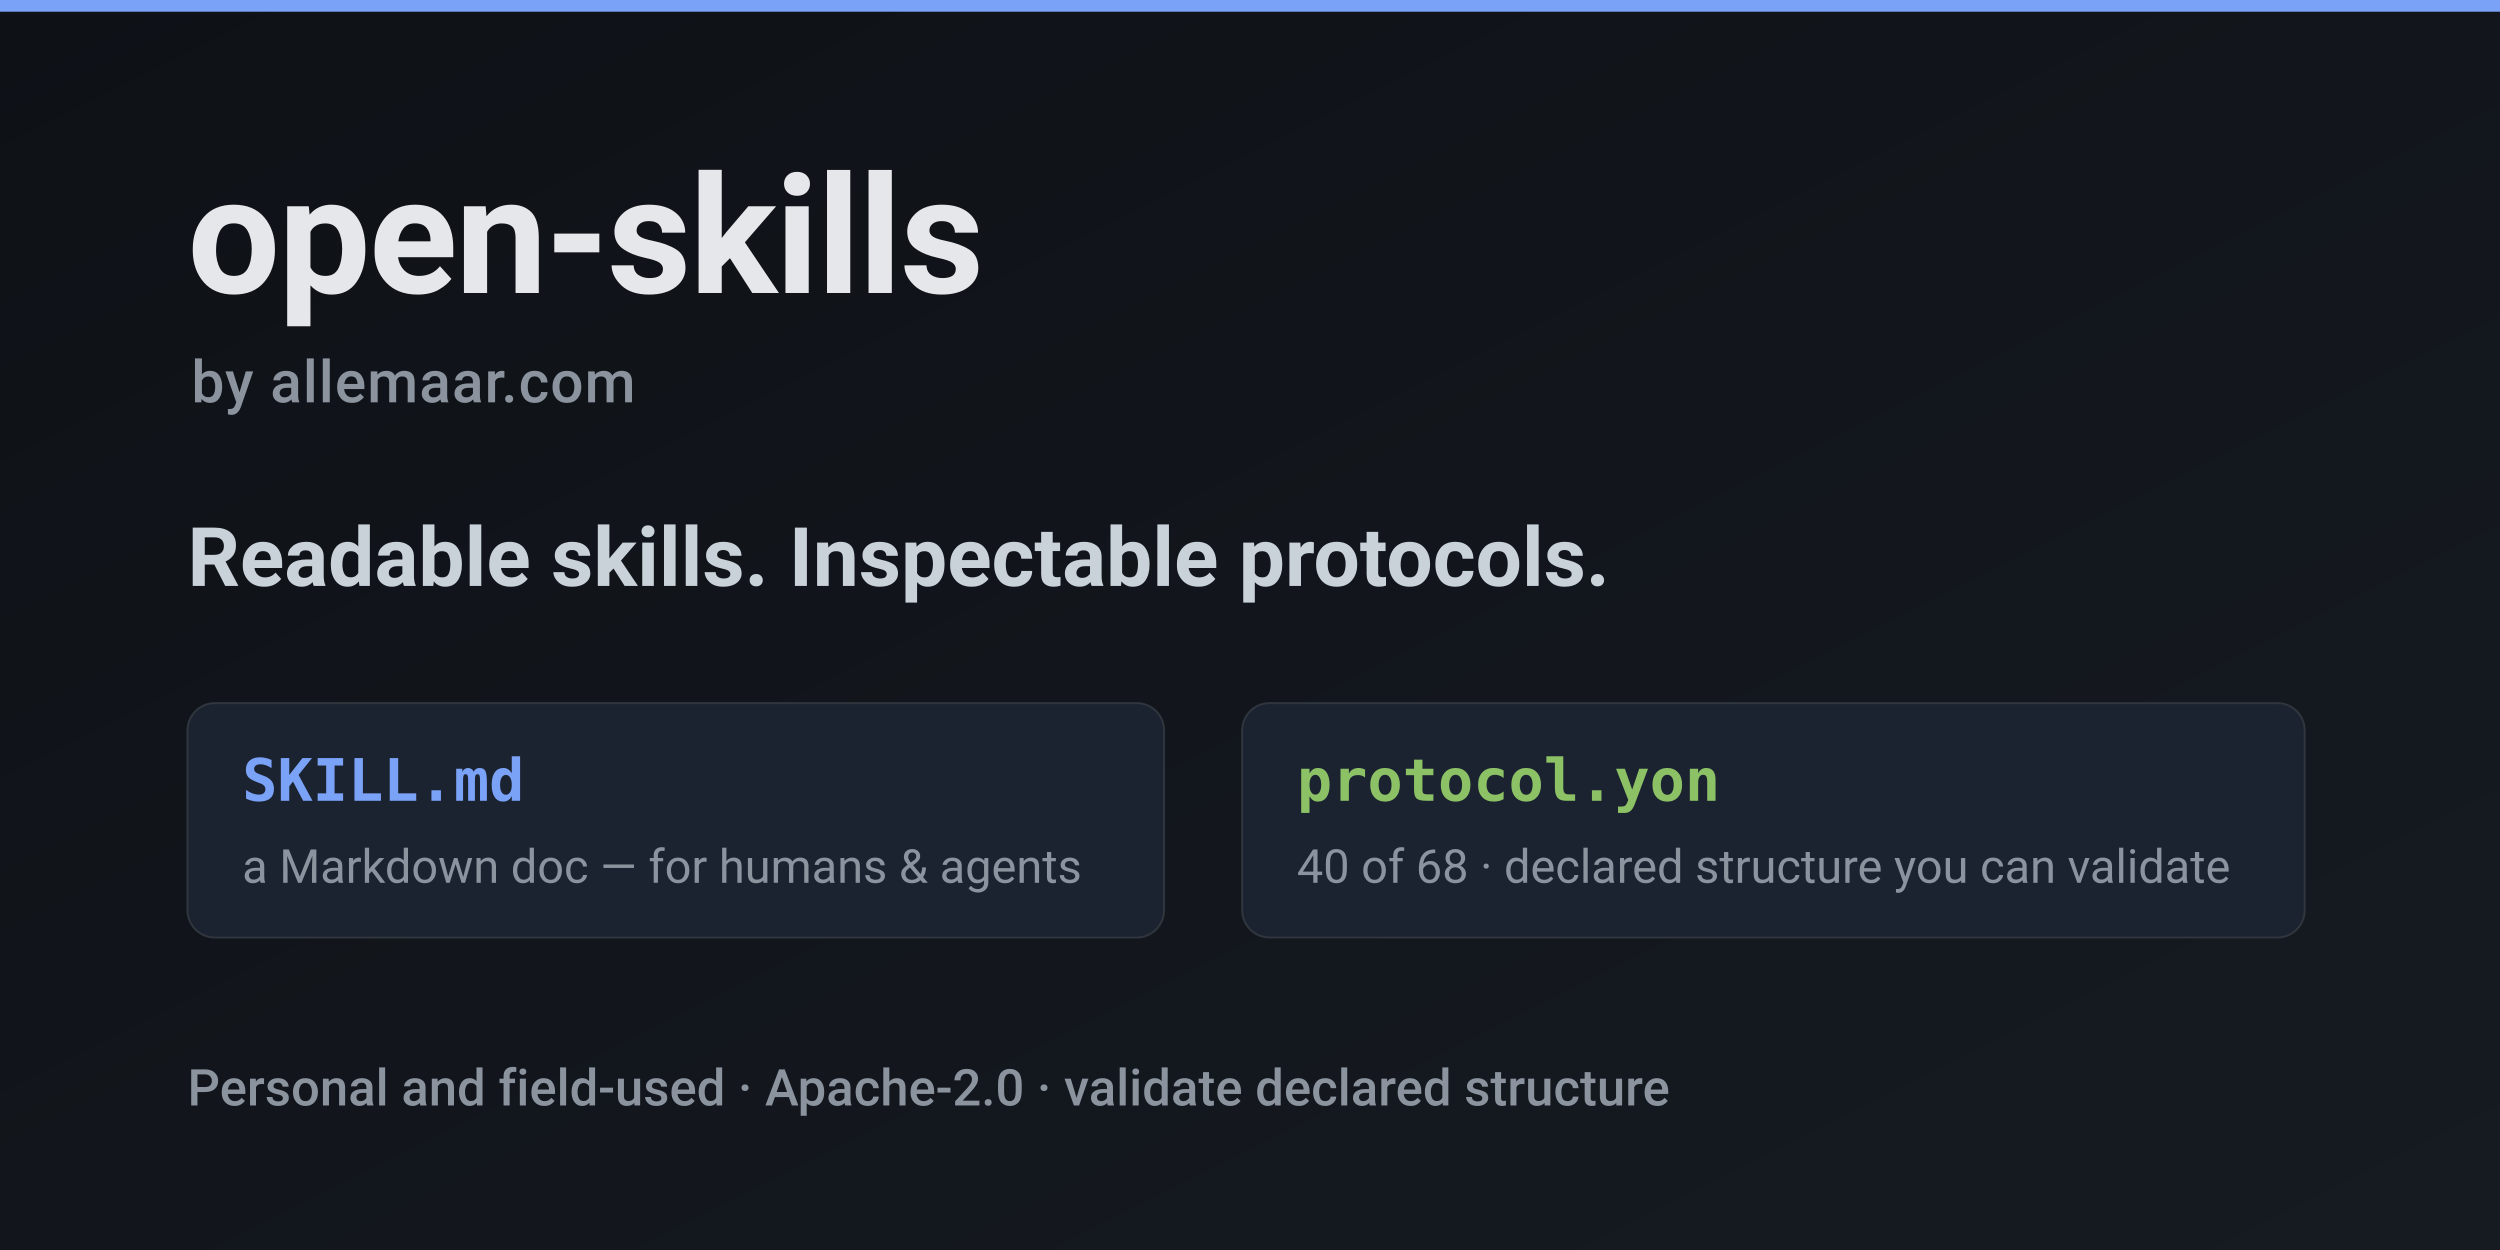
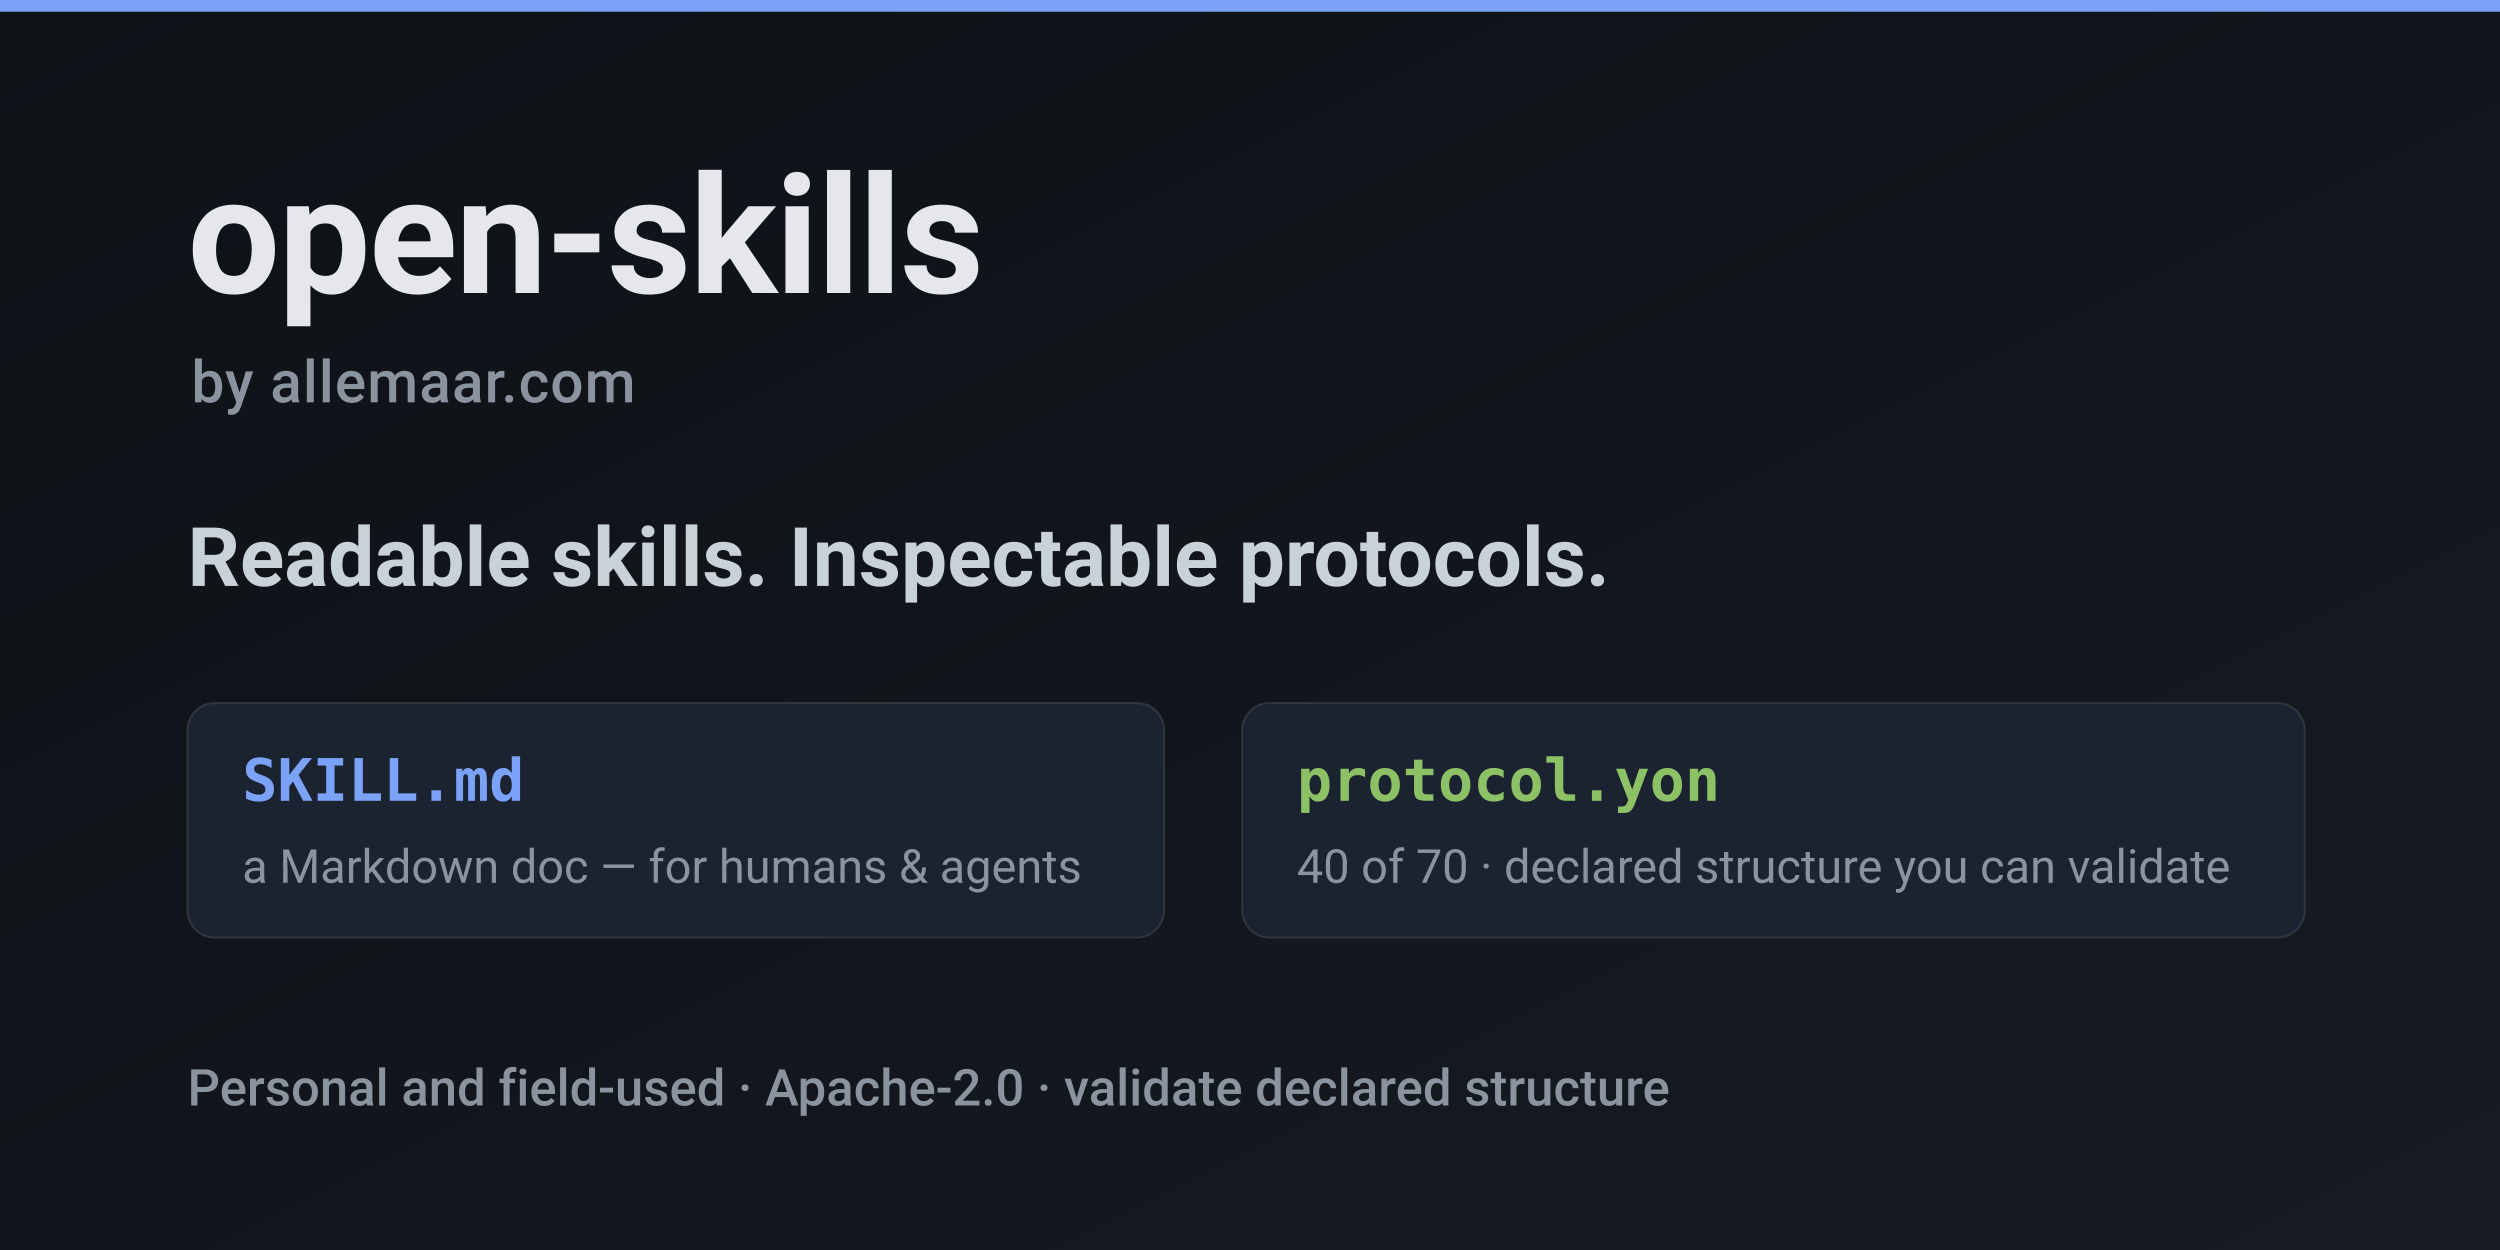
<svg xmlns="http://www.w3.org/2000/svg" width="1280" height="640" viewBox="0 0 1280 640" font-family="-apple-system, BlinkMacSystemFont, 'Segoe UI', Roboto, Helvetica, Arial, sans-serif">
  <defs>
    <linearGradient id="bg" x1="0" y1="0" x2="1" y2="1">
      <stop offset="0" stop-color="#0E1116" />
      <stop offset="1" stop-color="#161B22" />
    </linearGradient>
  </defs>
  <rect width="1280" height="640" fill="url(#bg)" />
  <rect x="0" y="0" width="1280" height="6" fill="#7AA2F7" />
  <text x="96" y="150" fill="#E6E7EA" font-size="84" font-weight="700" letter-spacing="-1">open-skills</text>
  <text x="98" y="206" fill="#8B949E" font-size="30" font-weight="500" letter-spacing="0.5">by allemaar.com</text>
  <text x="96" y="300" fill="#C9D1D9" font-size="42" font-weight="600">Readable skills. Inspectable protocols.</text>
  <g transform="translate(96,360)">
    <rect x="0" y="0" width="500" height="120" rx="14" fill="#1B2230" stroke="#30363D" />
    <text x="28" y="50" fill="#7AA2F7" font-size="30" font-weight="700" font-family="'SFMono-Regular', Consolas, monospace">SKILL.md</text>
    <text x="28" y="92" fill="#8B949E" font-size="24">a Markdown doc — for humans &amp; agents</text>
    <rect x="540" y="0" width="544" height="120" rx="14" fill="#1B2230" stroke="#30363D" />
    <text x="568" y="50" fill="#8CC265" font-size="30" font-weight="700" font-family="'SFMono-Regular', Consolas, monospace">protocol.yon</text>
-     <text x="568" y="92" fill="#8B949E" font-size="24">40 of 68 · declared structure you can validate</text>
+     <text x="568" y="92" fill="#8B949E" font-size="24">40 of 70 · declared structure you can validate</text>
  </g>
  <text x="96" y="566" fill="#8B949E" font-size="26" font-weight="500">Personal and field-used   ·   Apache-2.0   ·   validate declared structure</text>
</svg>
